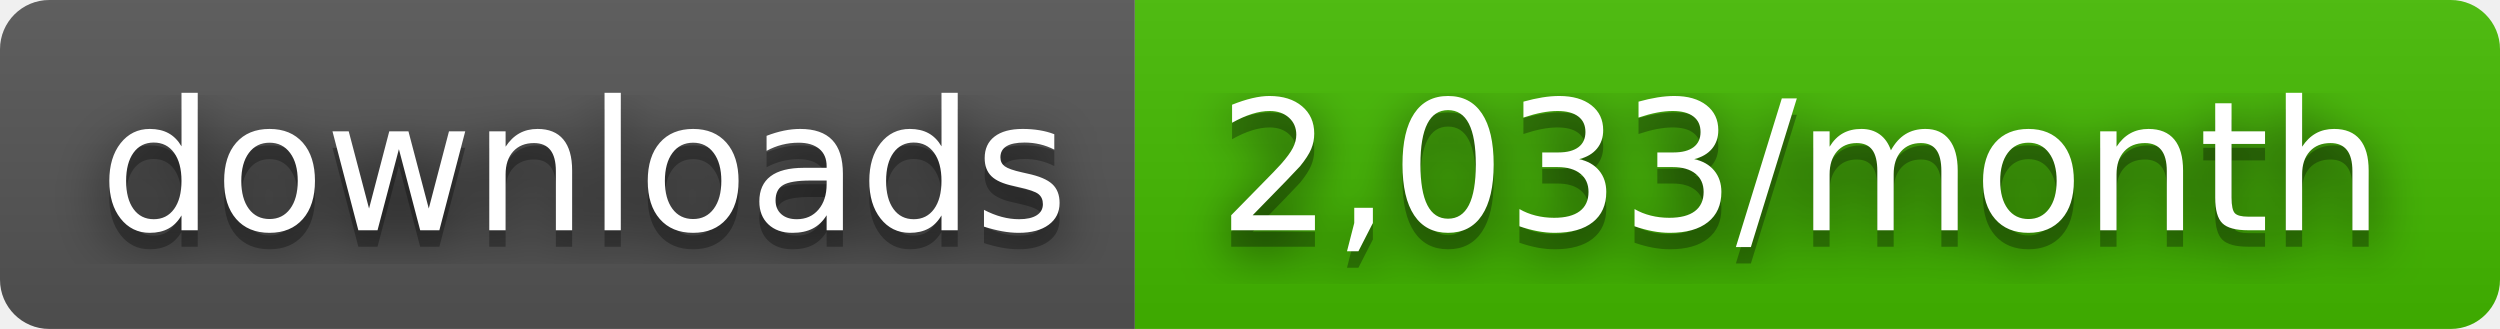
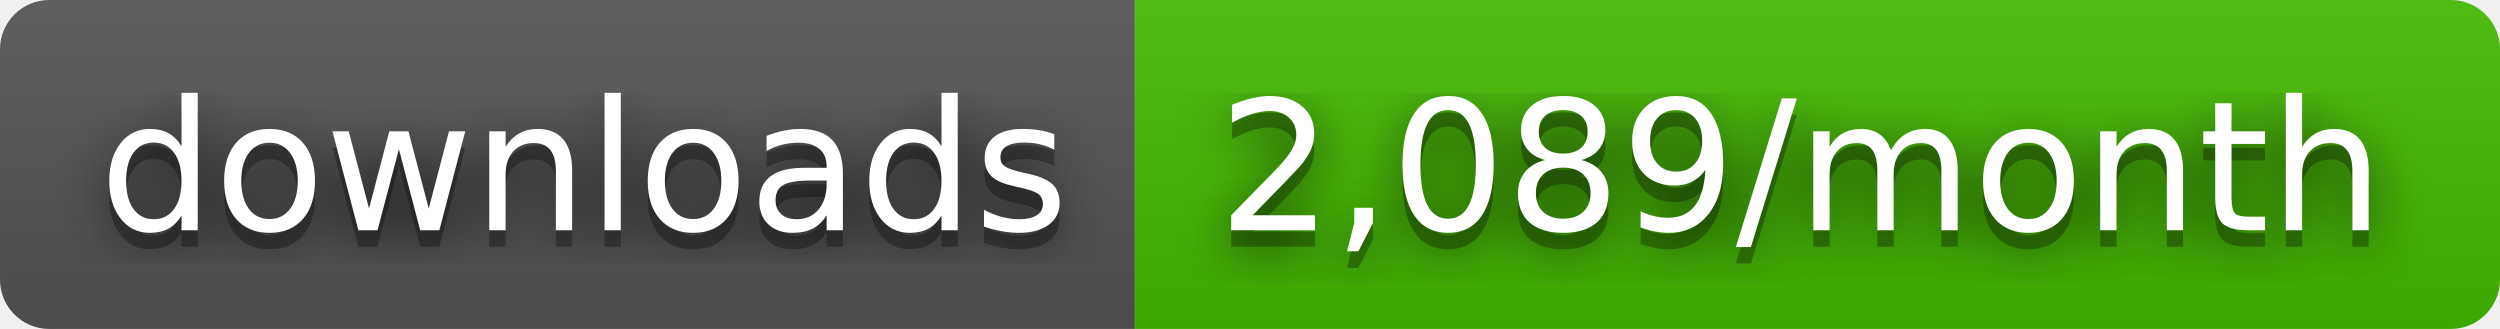
- <svg xmlns="http://www.w3.org/2000/svg" width="152" height="20" role="img" aria-label="downloads: 2,033/month">
+ <svg xmlns="http://www.w3.org/2000/svg" width="152" height="20" role="img" aria-label="downloads: 2,089/month">
  <filter id="blur">
    <feGaussianBlur stdDeviation="16" />
  </filter>
  <linearGradient id="s" x2="0" y2="100%">
    <stop offset="0" stop-color="#bbb" stop-opacity=".1" />
    <stop offset="1" stop-opacity=".1" />
  </linearGradient>
  <clipPath id="r">
    <rect width="152" height="20" rx="3" />
  </clipPath>
  <g clip-path="url(#r)">
    <rect width="69" height="20" fill="#555" />
    <rect x="69" width="83" height="20" fill="#4b0" />
    <rect width="152" height="20" fill="url(#s)" />
  </g>
  <g fill="#fff" text-anchor="middle" font-family="Verdana,Geneva,DejaVu Sans,sans-serif" text-rendering="geometricPrecision" font-size="110">
    <g transform="scale(.1)">
      <g aria-hidden="true" fill="#010101">
        <text x="355" y="150" fill-opacity=".8" filter="url(#blur)" textLength="590">downloads</text>
        <text x="355" y="150" fill-opacity=".3" textLength="590">downloads</text>
      </g>
      <text x="355" y="140" textLength="590">downloads</text>
    </g>
    <g transform="scale(.1)">
      <g aria-hidden="true" fill="#010101">
-         <text x="1095" y="150" fill-opacity=".8" filter="url(#blur)" textLength="730">2,033/month</text>
-         <text x="1095" y="150" fill-opacity=".3" textLength="730">2,033/month</text>
+         <text x="1095" y="150" fill-opacity=".8" filter="url(#blur)" textLength="730">2,089/month</text>
+         <text x="1095" y="150" fill-opacity=".3" textLength="730">2,089/month</text>
      </g>
-       <text x="1095" y="140" textLength="730">2,033/month</text>
+       <text x="1095" y="140" textLength="730">2,089/month</text>
    </g>
  </g>
</svg>
